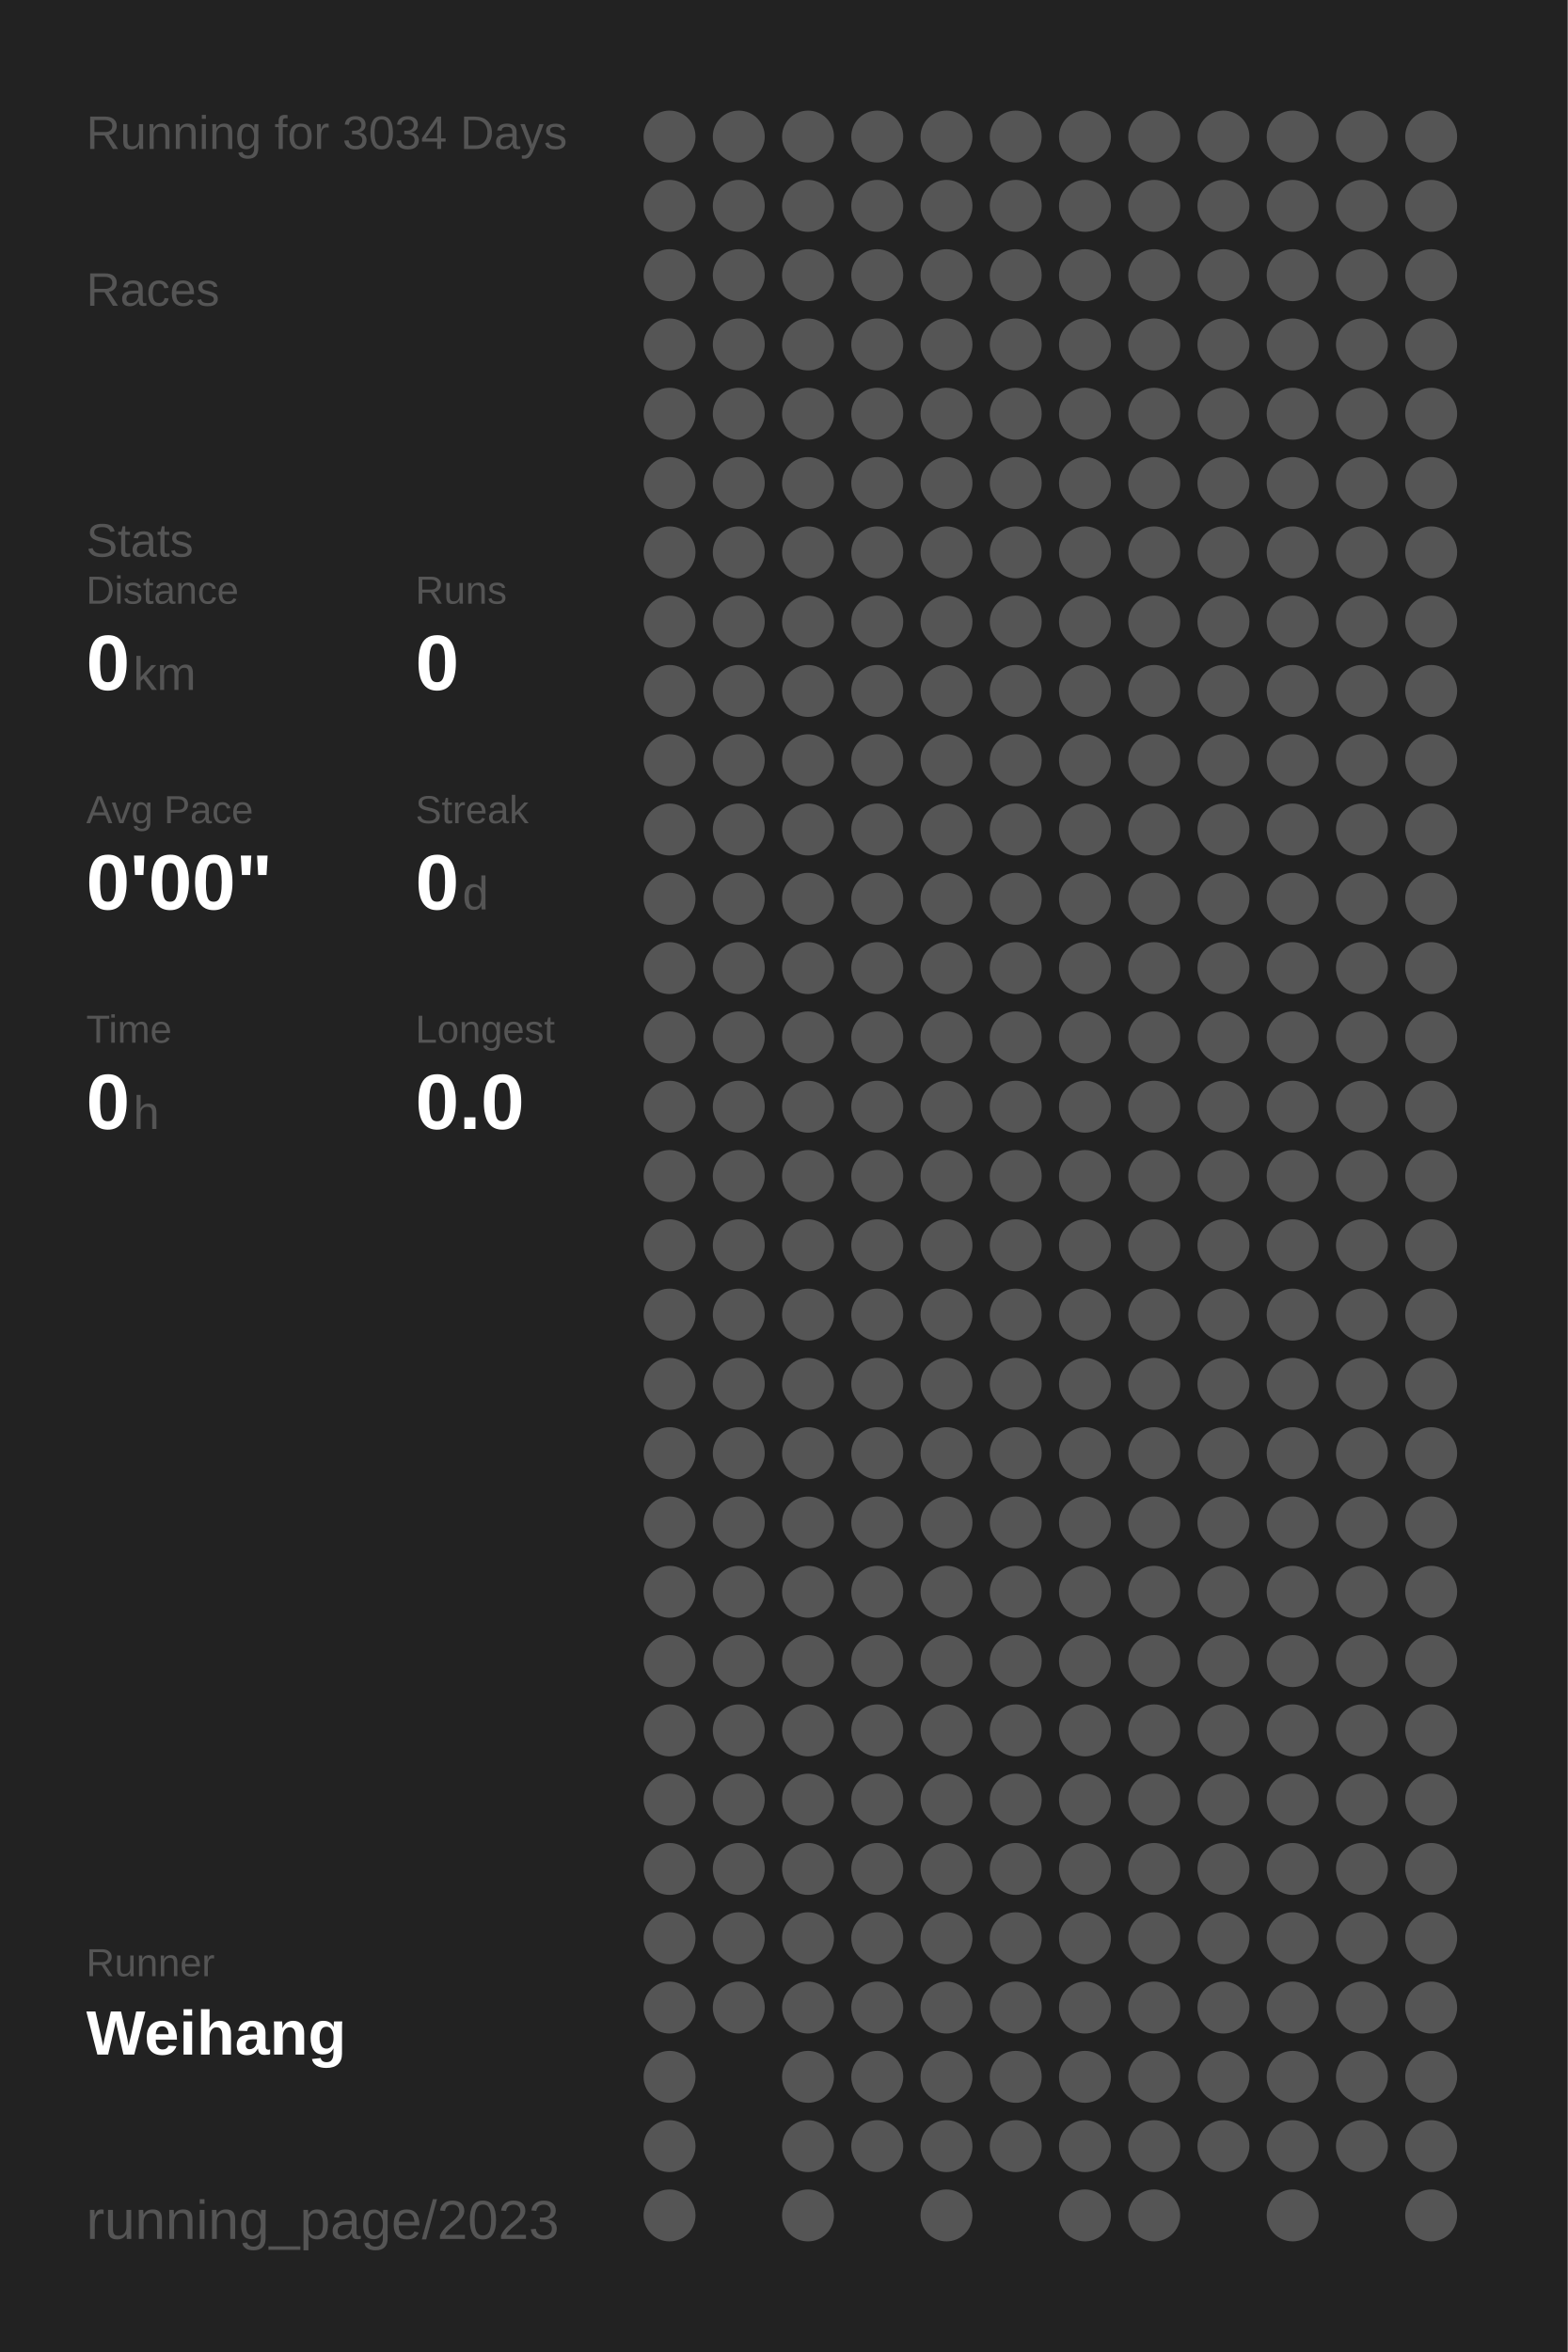
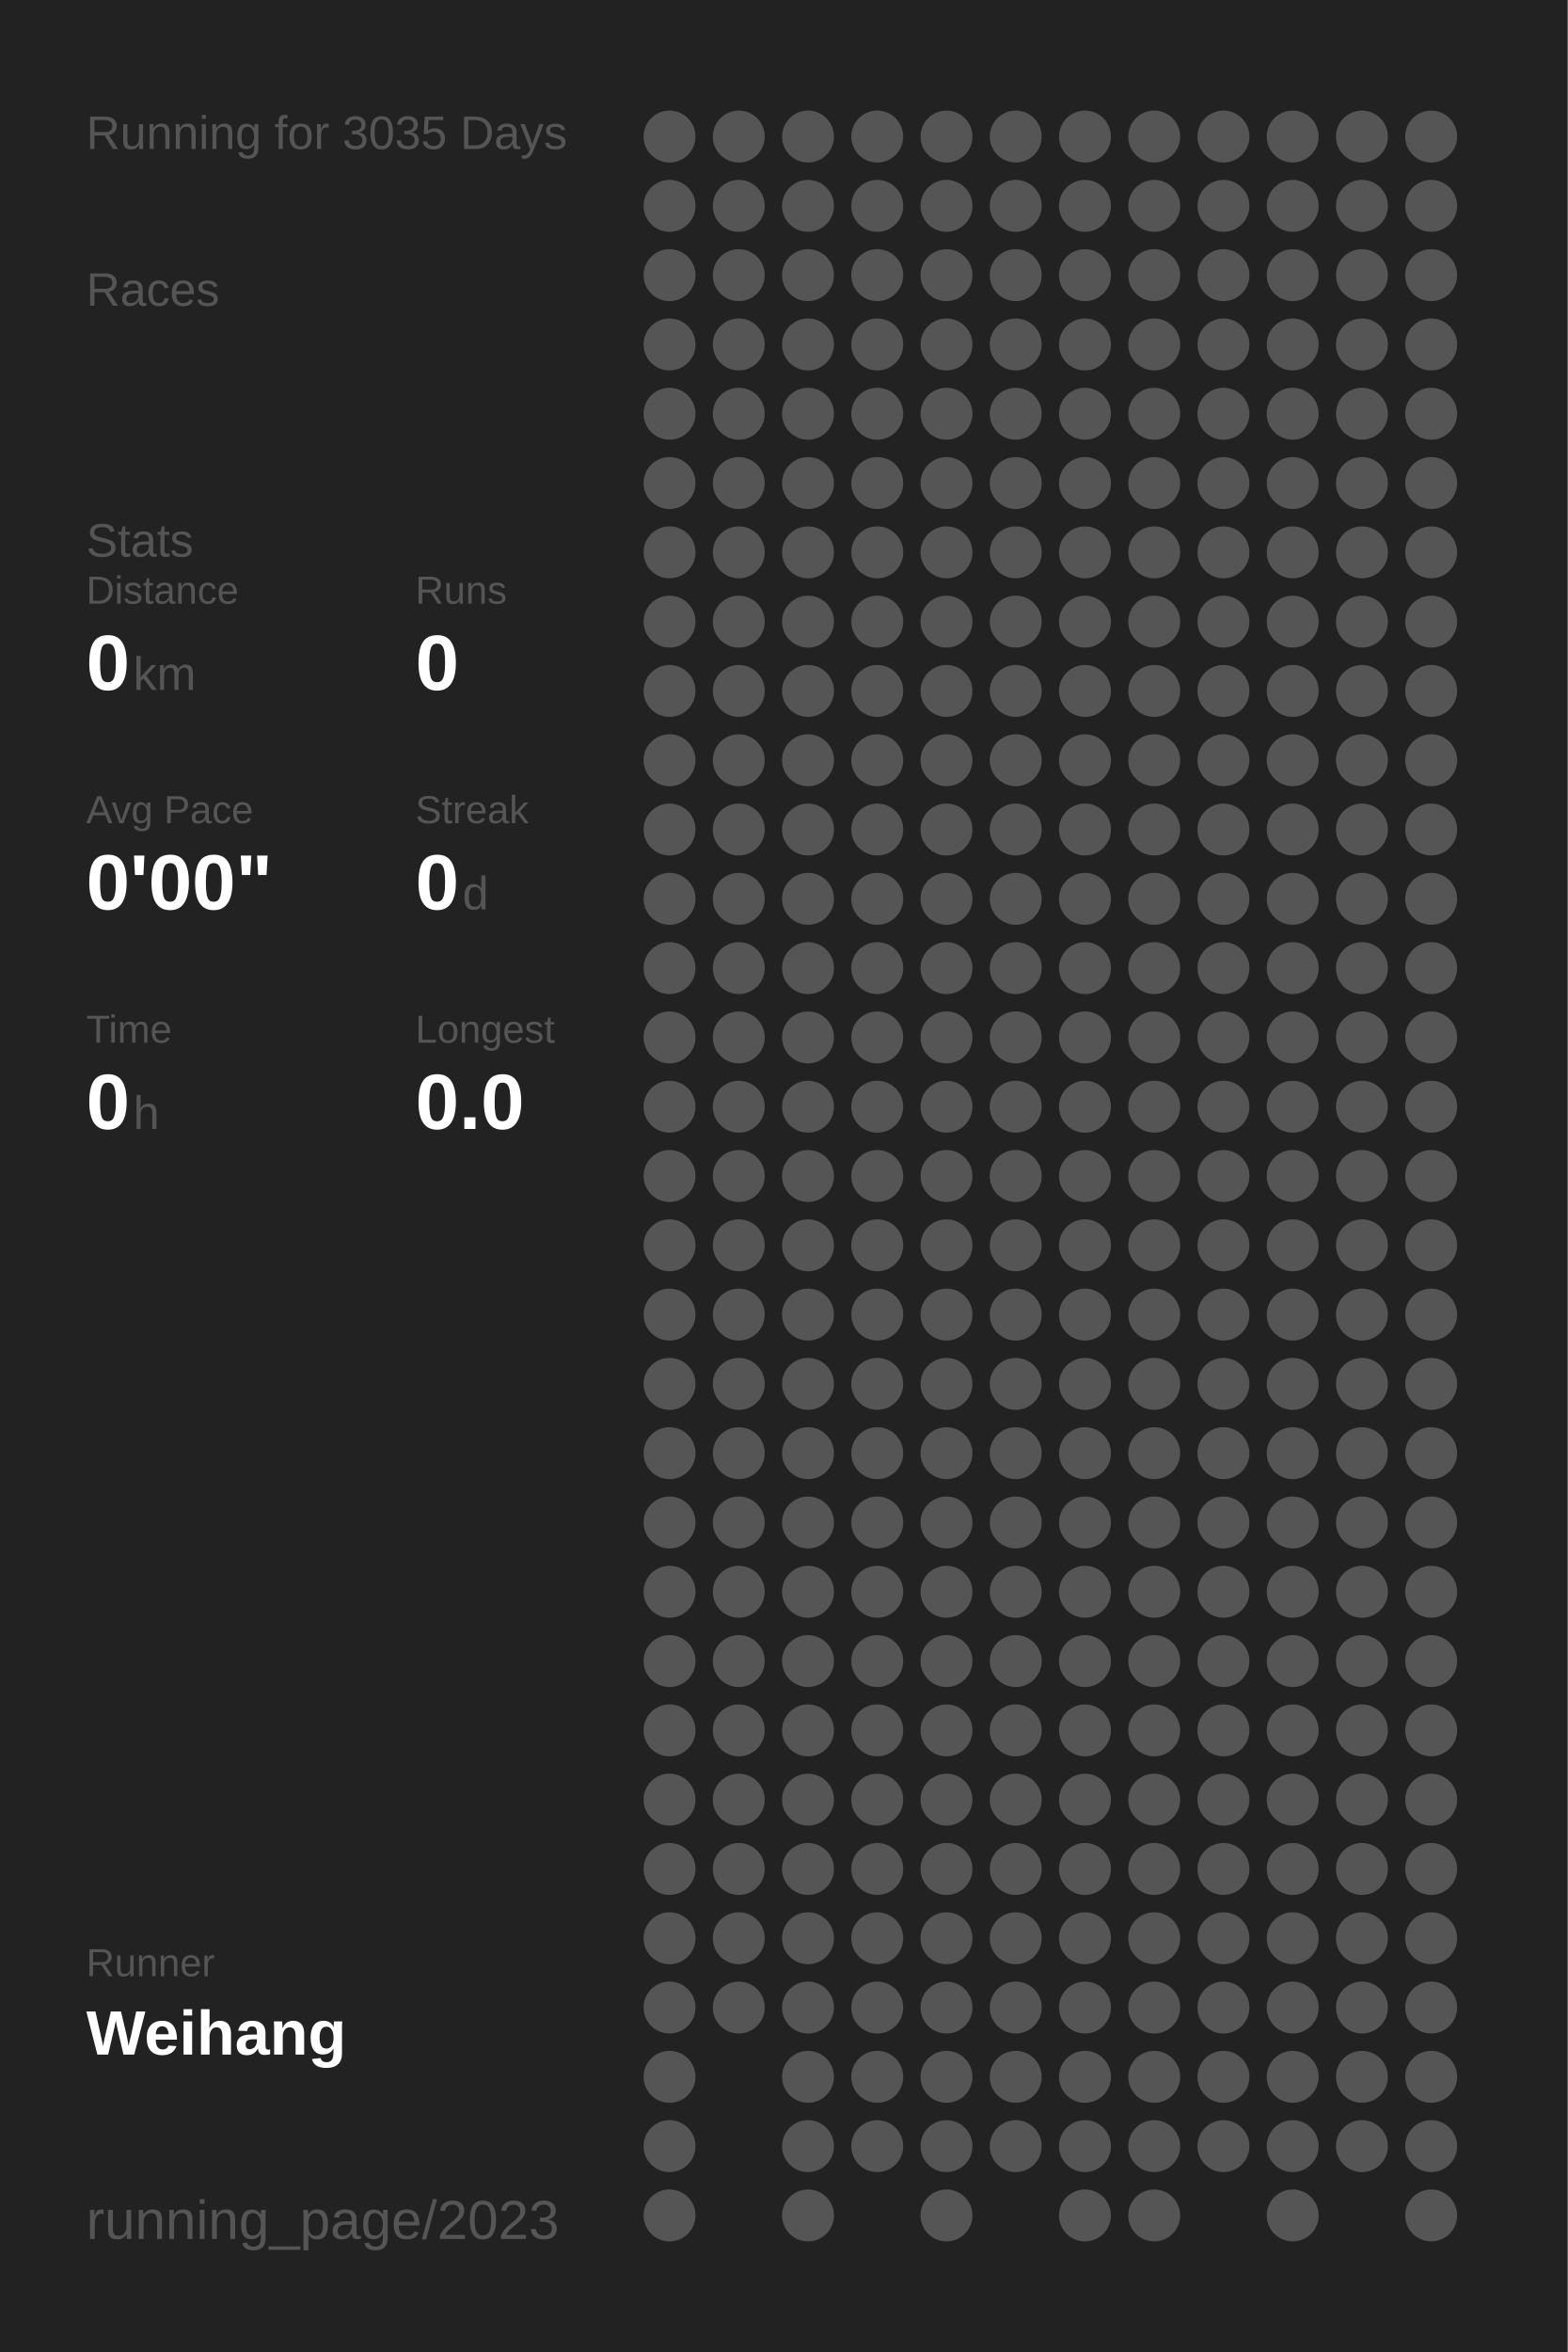
<svg xmlns="http://www.w3.org/2000/svg" baseProfile="full" height="300mm" version="1.1" viewBox="0,0,200,300" width="200mm">
  <defs />
  <rect fill="#222222" height="300" width="200" x="0" y="0" />
-   <text fill="#555555" style="font-size:6px; font-family:Arial;" x="11" y="19">Running for 3034 Days</text>
+   <text fill="#555555" style="font-size:6px; font-family:Arial;" x="11" y="19">Running for 3035 Days</text>
  <text fill="#555555" style="font-size:6px; font-family:Arial;" x="11" y="39">Races</text>
  <text fill="#555555" style="font-size:6px; font-family:Arial;" x="11" y="71">Stats</text>
  <text fill="#555555" style="font-size:5px; font-family:Arial;" x="11" y="77">Distance</text>
  <text fill="#FFFFFF" style="font-size:10px; font-family:Arial; font-weight:bold;" x="11" y="88">0</text>
  <text fill="#555555" style="font-size:6px; font-family:Arial;" x="17" y="88">km</text>
  <text fill="#555555" style="font-size:5px; font-family:Arial;" x="53" y="77">Runs</text>
  <text fill="#FFFFFF" style="font-size:10px; font-family:Arial; font-weight:bold;" x="53" y="88">0</text>
  <text fill="#555555" style="font-size:5px; font-family:Arial;" x="11" y="105">Avg Pace</text>
  <text fill="#FFFFFF" style="font-size:10px; font-family:Arial; font-weight:bold;" x="11" y="116">0'00"</text>
  <text fill="#555555" style="font-size:5px; font-family:Arial;" x="53" y="105">Streak</text>
  <text fill="#FFFFFF" style="font-size:10px; font-family:Arial; font-weight:bold;" x="53" y="116">0</text>
  <text fill="#555555" style="font-size:6px; font-family:Arial;" x="59" y="116">d</text>
  <text fill="#555555" style="font-size:5px; font-family:Arial;" x="11" y="133">Time</text>
  <text fill="#FFFFFF" style="font-size:10px; font-family:Arial; font-weight:bold;" x="11" y="144">0</text>
  <text fill="#555555" style="font-size:6px; font-family:Arial;" x="17" y="144">h</text>
  <text fill="#555555" style="font-size:5px; font-family:Arial;" x="53" y="133">Longest</text>
  <text fill="#FFFFFF" style="font-size:10px; font-family:Arial; font-weight:bold;" x="53" y="144">0.0</text>
  <text fill="#555555" style="font-size:5px; font-family:Arial;" x="11" y="252.065">Runner</text>
  <text fill="#FFFFFF" style="font-size:8px; font-family:Arial; font-weight:bold;" x="11" y="262.065">Weihang</text>
  <text fill="#555555" style="font-size:7px; font-family:Arial;" x="11" y="285.581">running_page/2023</text>
  <circle cx="85.417" cy="17.419" fill="#555555" r="3.312" />
  <circle cx="85.417" cy="26.258" fill="#555555" r="3.312" />
  <circle cx="85.417" cy="35.097" fill="#555555" r="3.312" />
  <circle cx="85.417" cy="43.935" fill="#555555" r="3.312" />
  <circle cx="85.417" cy="52.774" fill="#555555" r="3.312" />
  <circle cx="85.417" cy="61.613" fill="#555555" r="3.312" />
  <circle cx="85.417" cy="70.452" fill="#555555" r="3.312" />
  <circle cx="85.417" cy="79.29" fill="#555555" r="3.312" />
  <circle cx="85.417" cy="88.129" fill="#555555" r="3.312" />
  <circle cx="85.417" cy="96.968" fill="#555555" r="3.312" />
  <circle cx="85.417" cy="105.806" fill="#555555" r="3.312" />
  <circle cx="85.417" cy="114.645" fill="#555555" r="3.312" />
  <circle cx="85.417" cy="123.484" fill="#555555" r="3.312" />
  <circle cx="85.417" cy="132.323" fill="#555555" r="3.312" />
  <circle cx="85.417" cy="141.161" fill="#555555" r="3.312" />
  <circle cx="85.417" cy="150" fill="#555555" r="3.312" />
  <circle cx="85.417" cy="158.839" fill="#555555" r="3.312" />
  <circle cx="85.417" cy="167.677" fill="#555555" r="3.312" />
  <circle cx="85.417" cy="176.516" fill="#555555" r="3.312" />
  <circle cx="85.417" cy="185.355" fill="#555555" r="3.312" />
  <circle cx="85.417" cy="194.194" fill="#555555" r="3.312" />
  <circle cx="85.417" cy="203.032" fill="#555555" r="3.312" />
  <circle cx="85.417" cy="211.871" fill="#555555" r="3.312" />
  <circle cx="85.417" cy="220.71" fill="#555555" r="3.312" />
  <circle cx="85.417" cy="229.548" fill="#555555" r="3.312" />
  <circle cx="85.417" cy="238.387" fill="#555555" r="3.312" />
  <circle cx="85.417" cy="247.226" fill="#555555" r="3.312" />
  <circle cx="85.417" cy="256.065" fill="#555555" r="3.312" />
  <circle cx="85.417" cy="264.903" fill="#555555" r="3.312" />
  <circle cx="85.417" cy="273.742" fill="#555555" r="3.312" />
  <circle cx="85.417" cy="282.581" fill="#555555" r="3.312" />
  <circle cx="94.25" cy="17.419" fill="#555555" r="3.312" />
  <circle cx="94.25" cy="26.258" fill="#555555" r="3.312" />
  <circle cx="94.25" cy="35.097" fill="#555555" r="3.312" />
  <circle cx="94.25" cy="43.935" fill="#555555" r="3.312" />
  <circle cx="94.25" cy="52.774" fill="#555555" r="3.312" />
  <circle cx="94.25" cy="61.613" fill="#555555" r="3.312" />
  <circle cx="94.25" cy="70.452" fill="#555555" r="3.312" />
  <circle cx="94.25" cy="79.29" fill="#555555" r="3.312" />
  <circle cx="94.25" cy="88.129" fill="#555555" r="3.312" />
  <circle cx="94.25" cy="96.968" fill="#555555" r="3.312" />
  <circle cx="94.25" cy="105.806" fill="#555555" r="3.312" />
  <circle cx="94.25" cy="114.645" fill="#555555" r="3.312" />
  <circle cx="94.25" cy="123.484" fill="#555555" r="3.312" />
  <circle cx="94.25" cy="132.323" fill="#555555" r="3.312" />
  <circle cx="94.25" cy="141.161" fill="#555555" r="3.312" />
  <circle cx="94.25" cy="150" fill="#555555" r="3.312" />
  <circle cx="94.25" cy="158.839" fill="#555555" r="3.312" />
  <circle cx="94.25" cy="167.677" fill="#555555" r="3.312" />
  <circle cx="94.25" cy="176.516" fill="#555555" r="3.312" />
  <circle cx="94.25" cy="185.355" fill="#555555" r="3.312" />
  <circle cx="94.25" cy="194.194" fill="#555555" r="3.312" />
  <circle cx="94.25" cy="203.032" fill="#555555" r="3.312" />
  <circle cx="94.25" cy="211.871" fill="#555555" r="3.312" />
  <circle cx="94.25" cy="220.71" fill="#555555" r="3.312" />
  <circle cx="94.25" cy="229.548" fill="#555555" r="3.312" />
  <circle cx="94.25" cy="238.387" fill="#555555" r="3.312" />
  <circle cx="94.25" cy="247.226" fill="#555555" r="3.312" />
  <circle cx="94.25" cy="256.065" fill="#555555" r="3.312" />
  <circle cx="103.083" cy="17.419" fill="#555555" r="3.312" />
  <circle cx="103.083" cy="26.258" fill="#555555" r="3.312" />
  <circle cx="103.083" cy="35.097" fill="#555555" r="3.312" />
  <circle cx="103.083" cy="43.935" fill="#555555" r="3.312" />
  <circle cx="103.083" cy="52.774" fill="#555555" r="3.312" />
  <circle cx="103.083" cy="61.613" fill="#555555" r="3.312" />
  <circle cx="103.083" cy="70.452" fill="#555555" r="3.312" />
  <circle cx="103.083" cy="79.29" fill="#555555" r="3.312" />
  <circle cx="103.083" cy="88.129" fill="#555555" r="3.312" />
  <circle cx="103.083" cy="96.968" fill="#555555" r="3.312" />
  <circle cx="103.083" cy="105.806" fill="#555555" r="3.312" />
  <circle cx="103.083" cy="114.645" fill="#555555" r="3.312" />
  <circle cx="103.083" cy="123.484" fill="#555555" r="3.312" />
  <circle cx="103.083" cy="132.323" fill="#555555" r="3.312" />
  <circle cx="103.083" cy="141.161" fill="#555555" r="3.312" />
  <circle cx="103.083" cy="150" fill="#555555" r="3.312" />
  <circle cx="103.083" cy="158.839" fill="#555555" r="3.312" />
  <circle cx="103.083" cy="167.677" fill="#555555" r="3.312" />
  <circle cx="103.083" cy="176.516" fill="#555555" r="3.312" />
  <circle cx="103.083" cy="185.355" fill="#555555" r="3.312" />
  <circle cx="103.083" cy="194.194" fill="#555555" r="3.312" />
  <circle cx="103.083" cy="203.032" fill="#555555" r="3.312" />
  <circle cx="103.083" cy="211.871" fill="#555555" r="3.312" />
  <circle cx="103.083" cy="220.71" fill="#555555" r="3.312" />
  <circle cx="103.083" cy="229.548" fill="#555555" r="3.312" />
  <circle cx="103.083" cy="238.387" fill="#555555" r="3.312" />
  <circle cx="103.083" cy="247.226" fill="#555555" r="3.312" />
  <circle cx="103.083" cy="256.065" fill="#555555" r="3.312" />
  <circle cx="103.083" cy="264.903" fill="#555555" r="3.312" />
  <circle cx="103.083" cy="273.742" fill="#555555" r="3.312" />
  <circle cx="103.083" cy="282.581" fill="#555555" r="3.312" />
  <circle cx="111.917" cy="17.419" fill="#555555" r="3.312" />
  <circle cx="111.917" cy="26.258" fill="#555555" r="3.312" />
  <circle cx="111.917" cy="35.097" fill="#555555" r="3.312" />
  <circle cx="111.917" cy="43.935" fill="#555555" r="3.312" />
  <circle cx="111.917" cy="52.774" fill="#555555" r="3.312" />
  <circle cx="111.917" cy="61.613" fill="#555555" r="3.312" />
  <circle cx="111.917" cy="70.452" fill="#555555" r="3.312" />
  <circle cx="111.917" cy="79.29" fill="#555555" r="3.312" />
  <circle cx="111.917" cy="88.129" fill="#555555" r="3.312" />
  <circle cx="111.917" cy="96.968" fill="#555555" r="3.312" />
  <circle cx="111.917" cy="105.806" fill="#555555" r="3.312" />
  <circle cx="111.917" cy="114.645" fill="#555555" r="3.312" />
  <circle cx="111.917" cy="123.484" fill="#555555" r="3.312" />
  <circle cx="111.917" cy="132.323" fill="#555555" r="3.312" />
  <circle cx="111.917" cy="141.161" fill="#555555" r="3.312" />
  <circle cx="111.917" cy="150" fill="#555555" r="3.312" />
  <circle cx="111.917" cy="158.839" fill="#555555" r="3.312" />
  <circle cx="111.917" cy="167.677" fill="#555555" r="3.312" />
  <circle cx="111.917" cy="176.516" fill="#555555" r="3.312" />
  <circle cx="111.917" cy="185.355" fill="#555555" r="3.312" />
  <circle cx="111.917" cy="194.194" fill="#555555" r="3.312" />
  <circle cx="111.917" cy="203.032" fill="#555555" r="3.312" />
  <circle cx="111.917" cy="211.871" fill="#555555" r="3.312" />
  <circle cx="111.917" cy="220.71" fill="#555555" r="3.312" />
  <circle cx="111.917" cy="229.548" fill="#555555" r="3.312" />
  <circle cx="111.917" cy="238.387" fill="#555555" r="3.312" />
  <circle cx="111.917" cy="247.226" fill="#555555" r="3.312" />
  <circle cx="111.917" cy="256.065" fill="#555555" r="3.312" />
  <circle cx="111.917" cy="264.903" fill="#555555" r="3.312" />
  <circle cx="111.917" cy="273.742" fill="#555555" r="3.312" />
  <circle cx="120.75" cy="17.419" fill="#555555" r="3.312" />
  <circle cx="120.75" cy="26.258" fill="#555555" r="3.312" />
  <circle cx="120.75" cy="35.097" fill="#555555" r="3.312" />
  <circle cx="120.75" cy="43.935" fill="#555555" r="3.312" />
  <circle cx="120.75" cy="52.774" fill="#555555" r="3.312" />
  <circle cx="120.75" cy="61.613" fill="#555555" r="3.312" />
  <circle cx="120.75" cy="70.452" fill="#555555" r="3.312" />
  <circle cx="120.75" cy="79.29" fill="#555555" r="3.312" />
  <circle cx="120.75" cy="88.129" fill="#555555" r="3.312" />
  <circle cx="120.75" cy="96.968" fill="#555555" r="3.312" />
  <circle cx="120.75" cy="105.806" fill="#555555" r="3.312" />
  <circle cx="120.75" cy="114.645" fill="#555555" r="3.312" />
  <circle cx="120.75" cy="123.484" fill="#555555" r="3.312" />
  <circle cx="120.75" cy="132.323" fill="#555555" r="3.312" />
  <circle cx="120.75" cy="141.161" fill="#555555" r="3.312" />
  <circle cx="120.75" cy="150" fill="#555555" r="3.312" />
  <circle cx="120.75" cy="158.839" fill="#555555" r="3.312" />
  <circle cx="120.75" cy="167.677" fill="#555555" r="3.312" />
  <circle cx="120.75" cy="176.516" fill="#555555" r="3.312" />
  <circle cx="120.75" cy="185.355" fill="#555555" r="3.312" />
  <circle cx="120.75" cy="194.194" fill="#555555" r="3.312" />
  <circle cx="120.75" cy="203.032" fill="#555555" r="3.312" />
  <circle cx="120.75" cy="211.871" fill="#555555" r="3.312" />
  <circle cx="120.75" cy="220.71" fill="#555555" r="3.312" />
  <circle cx="120.75" cy="229.548" fill="#555555" r="3.312" />
  <circle cx="120.75" cy="238.387" fill="#555555" r="3.312" />
  <circle cx="120.75" cy="247.226" fill="#555555" r="3.312" />
  <circle cx="120.75" cy="256.065" fill="#555555" r="3.312" />
  <circle cx="120.75" cy="264.903" fill="#555555" r="3.312" />
  <circle cx="120.75" cy="273.742" fill="#555555" r="3.312" />
  <circle cx="120.75" cy="282.581" fill="#555555" r="3.312" />
  <circle cx="129.583" cy="17.419" fill="#555555" r="3.312" />
  <circle cx="129.583" cy="26.258" fill="#555555" r="3.312" />
  <circle cx="129.583" cy="35.097" fill="#555555" r="3.312" />
  <circle cx="129.583" cy="43.935" fill="#555555" r="3.312" />
  <circle cx="129.583" cy="52.774" fill="#555555" r="3.312" />
  <circle cx="129.583" cy="61.613" fill="#555555" r="3.312" />
  <circle cx="129.583" cy="70.452" fill="#555555" r="3.312" />
  <circle cx="129.583" cy="79.29" fill="#555555" r="3.312" />
  <circle cx="129.583" cy="88.129" fill="#555555" r="3.312" />
  <circle cx="129.583" cy="96.968" fill="#555555" r="3.312" />
  <circle cx="129.583" cy="105.806" fill="#555555" r="3.312" />
  <circle cx="129.583" cy="114.645" fill="#555555" r="3.312" />
  <circle cx="129.583" cy="123.484" fill="#555555" r="3.312" />
  <circle cx="129.583" cy="132.323" fill="#555555" r="3.312" />
  <circle cx="129.583" cy="141.161" fill="#555555" r="3.312" />
  <circle cx="129.583" cy="150" fill="#555555" r="3.312" />
  <circle cx="129.583" cy="158.839" fill="#555555" r="3.312" />
  <circle cx="129.583" cy="167.677" fill="#555555" r="3.312" />
  <circle cx="129.583" cy="176.516" fill="#555555" r="3.312" />
  <circle cx="129.583" cy="185.355" fill="#555555" r="3.312" />
  <circle cx="129.583" cy="194.194" fill="#555555" r="3.312" />
  <circle cx="129.583" cy="203.032" fill="#555555" r="3.312" />
  <circle cx="129.583" cy="211.871" fill="#555555" r="3.312" />
  <circle cx="129.583" cy="220.71" fill="#555555" r="3.312" />
  <circle cx="129.583" cy="229.548" fill="#555555" r="3.312" />
  <circle cx="129.583" cy="238.387" fill="#555555" r="3.312" />
  <circle cx="129.583" cy="247.226" fill="#555555" r="3.312" />
  <circle cx="129.583" cy="256.065" fill="#555555" r="3.312" />
  <circle cx="129.583" cy="264.903" fill="#555555" r="3.312" />
  <circle cx="129.583" cy="273.742" fill="#555555" r="3.312" />
  <circle cx="138.417" cy="17.419" fill="#555555" r="3.312" />
  <circle cx="138.417" cy="26.258" fill="#555555" r="3.312" />
  <circle cx="138.417" cy="35.097" fill="#555555" r="3.312" />
  <circle cx="138.417" cy="43.935" fill="#555555" r="3.312" />
  <circle cx="138.417" cy="52.774" fill="#555555" r="3.312" />
  <circle cx="138.417" cy="61.613" fill="#555555" r="3.312" />
  <circle cx="138.417" cy="70.452" fill="#555555" r="3.312" />
  <circle cx="138.417" cy="79.29" fill="#555555" r="3.312" />
  <circle cx="138.417" cy="88.129" fill="#555555" r="3.312" />
  <circle cx="138.417" cy="96.968" fill="#555555" r="3.312" />
  <circle cx="138.417" cy="105.806" fill="#555555" r="3.312" />
  <circle cx="138.417" cy="114.645" fill="#555555" r="3.312" />
  <circle cx="138.417" cy="123.484" fill="#555555" r="3.312" />
  <circle cx="138.417" cy="132.323" fill="#555555" r="3.312" />
  <circle cx="138.417" cy="141.161" fill="#555555" r="3.312" />
  <circle cx="138.417" cy="150" fill="#555555" r="3.312" />
  <circle cx="138.417" cy="158.839" fill="#555555" r="3.312" />
  <circle cx="138.417" cy="167.677" fill="#555555" r="3.312" />
  <circle cx="138.417" cy="176.516" fill="#555555" r="3.312" />
  <circle cx="138.417" cy="185.355" fill="#555555" r="3.312" />
  <circle cx="138.417" cy="194.194" fill="#555555" r="3.312" />
  <circle cx="138.417" cy="203.032" fill="#555555" r="3.312" />
  <circle cx="138.417" cy="211.871" fill="#555555" r="3.312" />
  <circle cx="138.417" cy="220.71" fill="#555555" r="3.312" />
  <circle cx="138.417" cy="229.548" fill="#555555" r="3.312" />
  <circle cx="138.417" cy="238.387" fill="#555555" r="3.312" />
  <circle cx="138.417" cy="247.226" fill="#555555" r="3.312" />
  <circle cx="138.417" cy="256.065" fill="#555555" r="3.312" />
  <circle cx="138.417" cy="264.903" fill="#555555" r="3.312" />
  <circle cx="138.417" cy="273.742" fill="#555555" r="3.312" />
  <circle cx="138.417" cy="282.581" fill="#555555" r="3.312" />
  <circle cx="147.25" cy="17.419" fill="#555555" r="3.312" />
  <circle cx="147.25" cy="26.258" fill="#555555" r="3.312" />
  <circle cx="147.25" cy="35.097" fill="#555555" r="3.312" />
  <circle cx="147.25" cy="43.935" fill="#555555" r="3.312" />
  <circle cx="147.25" cy="52.774" fill="#555555" r="3.312" />
  <circle cx="147.25" cy="61.613" fill="#555555" r="3.312" />
  <circle cx="147.25" cy="70.452" fill="#555555" r="3.312" />
  <circle cx="147.25" cy="79.29" fill="#555555" r="3.312" />
  <circle cx="147.25" cy="88.129" fill="#555555" r="3.312" />
  <circle cx="147.25" cy="96.968" fill="#555555" r="3.312" />
  <circle cx="147.25" cy="105.806" fill="#555555" r="3.312" />
  <circle cx="147.25" cy="114.645" fill="#555555" r="3.312" />
  <circle cx="147.25" cy="123.484" fill="#555555" r="3.312" />
  <circle cx="147.25" cy="132.323" fill="#555555" r="3.312" />
  <circle cx="147.25" cy="141.161" fill="#555555" r="3.312" />
  <circle cx="147.25" cy="150" fill="#555555" r="3.312" />
  <circle cx="147.25" cy="158.839" fill="#555555" r="3.312" />
  <circle cx="147.25" cy="167.677" fill="#555555" r="3.312" />
  <circle cx="147.25" cy="176.516" fill="#555555" r="3.312" />
  <circle cx="147.25" cy="185.355" fill="#555555" r="3.312" />
  <circle cx="147.25" cy="194.194" fill="#555555" r="3.312" />
  <circle cx="147.25" cy="203.032" fill="#555555" r="3.312" />
  <circle cx="147.25" cy="211.871" fill="#555555" r="3.312" />
  <circle cx="147.25" cy="220.71" fill="#555555" r="3.312" />
  <circle cx="147.25" cy="229.548" fill="#555555" r="3.312" />
  <circle cx="147.25" cy="238.387" fill="#555555" r="3.312" />
  <circle cx="147.25" cy="247.226" fill="#555555" r="3.312" />
  <circle cx="147.25" cy="256.065" fill="#555555" r="3.312" />
  <circle cx="147.25" cy="264.903" fill="#555555" r="3.312" />
  <circle cx="147.25" cy="273.742" fill="#555555" r="3.312" />
  <circle cx="147.25" cy="282.581" fill="#555555" r="3.312" />
  <circle cx="156.083" cy="17.419" fill="#555555" r="3.312" />
  <circle cx="156.083" cy="26.258" fill="#555555" r="3.312" />
  <circle cx="156.083" cy="35.097" fill="#555555" r="3.312" />
  <circle cx="156.083" cy="43.935" fill="#555555" r="3.312" />
  <circle cx="156.083" cy="52.774" fill="#555555" r="3.312" />
  <circle cx="156.083" cy="61.613" fill="#555555" r="3.312" />
  <circle cx="156.083" cy="70.452" fill="#555555" r="3.312" />
  <circle cx="156.083" cy="79.29" fill="#555555" r="3.312" />
  <circle cx="156.083" cy="88.129" fill="#555555" r="3.312" />
  <circle cx="156.083" cy="96.968" fill="#555555" r="3.312" />
  <circle cx="156.083" cy="105.806" fill="#555555" r="3.312" />
  <circle cx="156.083" cy="114.645" fill="#555555" r="3.312" />
  <circle cx="156.083" cy="123.484" fill="#555555" r="3.312" />
  <circle cx="156.083" cy="132.323" fill="#555555" r="3.312" />
  <circle cx="156.083" cy="141.161" fill="#555555" r="3.312" />
  <circle cx="156.083" cy="150" fill="#555555" r="3.312" />
  <circle cx="156.083" cy="158.839" fill="#555555" r="3.312" />
  <circle cx="156.083" cy="167.677" fill="#555555" r="3.312" />
  <circle cx="156.083" cy="176.516" fill="#555555" r="3.312" />
  <circle cx="156.083" cy="185.355" fill="#555555" r="3.312" />
  <circle cx="156.083" cy="194.194" fill="#555555" r="3.312" />
  <circle cx="156.083" cy="203.032" fill="#555555" r="3.312" />
  <circle cx="156.083" cy="211.871" fill="#555555" r="3.312" />
  <circle cx="156.083" cy="220.71" fill="#555555" r="3.312" />
  <circle cx="156.083" cy="229.548" fill="#555555" r="3.312" />
  <circle cx="156.083" cy="238.387" fill="#555555" r="3.312" />
  <circle cx="156.083" cy="247.226" fill="#555555" r="3.312" />
  <circle cx="156.083" cy="256.065" fill="#555555" r="3.312" />
  <circle cx="156.083" cy="264.903" fill="#555555" r="3.312" />
  <circle cx="156.083" cy="273.742" fill="#555555" r="3.312" />
  <circle cx="164.917" cy="17.419" fill="#555555" r="3.312" />
  <circle cx="164.917" cy="26.258" fill="#555555" r="3.312" />
  <circle cx="164.917" cy="35.097" fill="#555555" r="3.312" />
  <circle cx="164.917" cy="43.935" fill="#555555" r="3.312" />
  <circle cx="164.917" cy="52.774" fill="#555555" r="3.312" />
  <circle cx="164.917" cy="61.613" fill="#555555" r="3.312" />
  <circle cx="164.917" cy="70.452" fill="#555555" r="3.312" />
  <circle cx="164.917" cy="79.29" fill="#555555" r="3.312" />
  <circle cx="164.917" cy="88.129" fill="#555555" r="3.312" />
  <circle cx="164.917" cy="96.968" fill="#555555" r="3.312" />
  <circle cx="164.917" cy="105.806" fill="#555555" r="3.312" />
  <circle cx="164.917" cy="114.645" fill="#555555" r="3.312" />
  <circle cx="164.917" cy="123.484" fill="#555555" r="3.312" />
  <circle cx="164.917" cy="132.323" fill="#555555" r="3.312" />
  <circle cx="164.917" cy="141.161" fill="#555555" r="3.312" />
  <circle cx="164.917" cy="150" fill="#555555" r="3.312" />
  <circle cx="164.917" cy="158.839" fill="#555555" r="3.312" />
  <circle cx="164.917" cy="167.677" fill="#555555" r="3.312" />
  <circle cx="164.917" cy="176.516" fill="#555555" r="3.312" />
  <circle cx="164.917" cy="185.355" fill="#555555" r="3.312" />
  <circle cx="164.917" cy="194.194" fill="#555555" r="3.312" />
  <circle cx="164.917" cy="203.032" fill="#555555" r="3.312" />
  <circle cx="164.917" cy="211.871" fill="#555555" r="3.312" />
  <circle cx="164.917" cy="220.71" fill="#555555" r="3.312" />
  <circle cx="164.917" cy="229.548" fill="#555555" r="3.312" />
  <circle cx="164.917" cy="238.387" fill="#555555" r="3.312" />
  <circle cx="164.917" cy="247.226" fill="#555555" r="3.312" />
  <circle cx="164.917" cy="256.065" fill="#555555" r="3.312" />
  <circle cx="164.917" cy="264.903" fill="#555555" r="3.312" />
  <circle cx="164.917" cy="273.742" fill="#555555" r="3.312" />
  <circle cx="164.917" cy="282.581" fill="#555555" r="3.312" />
  <circle cx="173.75" cy="17.419" fill="#555555" r="3.312" />
  <circle cx="173.75" cy="26.258" fill="#555555" r="3.312" />
  <circle cx="173.75" cy="35.097" fill="#555555" r="3.312" />
  <circle cx="173.75" cy="43.935" fill="#555555" r="3.312" />
  <circle cx="173.75" cy="52.774" fill="#555555" r="3.312" />
  <circle cx="173.75" cy="61.613" fill="#555555" r="3.312" />
  <circle cx="173.75" cy="70.452" fill="#555555" r="3.312" />
  <circle cx="173.75" cy="79.29" fill="#555555" r="3.312" />
  <circle cx="173.75" cy="88.129" fill="#555555" r="3.312" />
  <circle cx="173.75" cy="96.968" fill="#555555" r="3.312" />
  <circle cx="173.75" cy="105.806" fill="#555555" r="3.312" />
  <circle cx="173.75" cy="114.645" fill="#555555" r="3.312" />
  <circle cx="173.75" cy="123.484" fill="#555555" r="3.312" />
  <circle cx="173.75" cy="132.323" fill="#555555" r="3.312" />
  <circle cx="173.75" cy="141.161" fill="#555555" r="3.312" />
  <circle cx="173.75" cy="150" fill="#555555" r="3.312" />
  <circle cx="173.75" cy="158.839" fill="#555555" r="3.312" />
  <circle cx="173.75" cy="167.677" fill="#555555" r="3.312" />
  <circle cx="173.75" cy="176.516" fill="#555555" r="3.312" />
  <circle cx="173.75" cy="185.355" fill="#555555" r="3.312" />
  <circle cx="173.75" cy="194.194" fill="#555555" r="3.312" />
  <circle cx="173.75" cy="203.032" fill="#555555" r="3.312" />
  <circle cx="173.75" cy="211.871" fill="#555555" r="3.312" />
  <circle cx="173.75" cy="220.71" fill="#555555" r="3.312" />
  <circle cx="173.75" cy="229.548" fill="#555555" r="3.312" />
  <circle cx="173.75" cy="238.387" fill="#555555" r="3.312" />
  <circle cx="173.75" cy="247.226" fill="#555555" r="3.312" />
  <circle cx="173.75" cy="256.065" fill="#555555" r="3.312" />
  <circle cx="173.75" cy="264.903" fill="#555555" r="3.312" />
  <circle cx="173.75" cy="273.742" fill="#555555" r="3.312" />
  <circle cx="182.583" cy="17.419" fill="#555555" r="3.312" />
  <circle cx="182.583" cy="26.258" fill="#555555" r="3.312" />
  <circle cx="182.583" cy="35.097" fill="#555555" r="3.312" />
  <circle cx="182.583" cy="43.935" fill="#555555" r="3.312" />
  <circle cx="182.583" cy="52.774" fill="#555555" r="3.312" />
  <circle cx="182.583" cy="61.613" fill="#555555" r="3.312" />
  <circle cx="182.583" cy="70.452" fill="#555555" r="3.312" />
  <circle cx="182.583" cy="79.29" fill="#555555" r="3.312" />
  <circle cx="182.583" cy="88.129" fill="#555555" r="3.312" />
  <circle cx="182.583" cy="96.968" fill="#555555" r="3.312" />
  <circle cx="182.583" cy="105.806" fill="#555555" r="3.312" />
  <circle cx="182.583" cy="114.645" fill="#555555" r="3.312" />
  <circle cx="182.583" cy="123.484" fill="#555555" r="3.312" />
  <circle cx="182.583" cy="132.323" fill="#555555" r="3.312" />
  <circle cx="182.583" cy="141.161" fill="#555555" r="3.312" />
  <circle cx="182.583" cy="150" fill="#555555" r="3.312" />
  <circle cx="182.583" cy="158.839" fill="#555555" r="3.312" />
  <circle cx="182.583" cy="167.677" fill="#555555" r="3.312" />
  <circle cx="182.583" cy="176.516" fill="#555555" r="3.312" />
  <circle cx="182.583" cy="185.355" fill="#555555" r="3.312" />
  <circle cx="182.583" cy="194.194" fill="#555555" r="3.312" />
  <circle cx="182.583" cy="203.032" fill="#555555" r="3.312" />
  <circle cx="182.583" cy="211.871" fill="#555555" r="3.312" />
  <circle cx="182.583" cy="220.71" fill="#555555" r="3.312" />
  <circle cx="182.583" cy="229.548" fill="#555555" r="3.312" />
  <circle cx="182.583" cy="238.387" fill="#555555" r="3.312" />
  <circle cx="182.583" cy="247.226" fill="#555555" r="3.312" />
  <circle cx="182.583" cy="256.065" fill="#555555" r="3.312" />
  <circle cx="182.583" cy="264.903" fill="#555555" r="3.312" />
  <circle cx="182.583" cy="273.742" fill="#555555" r="3.312" />
  <circle cx="182.583" cy="282.581" fill="#555555" r="3.312" />
</svg>
